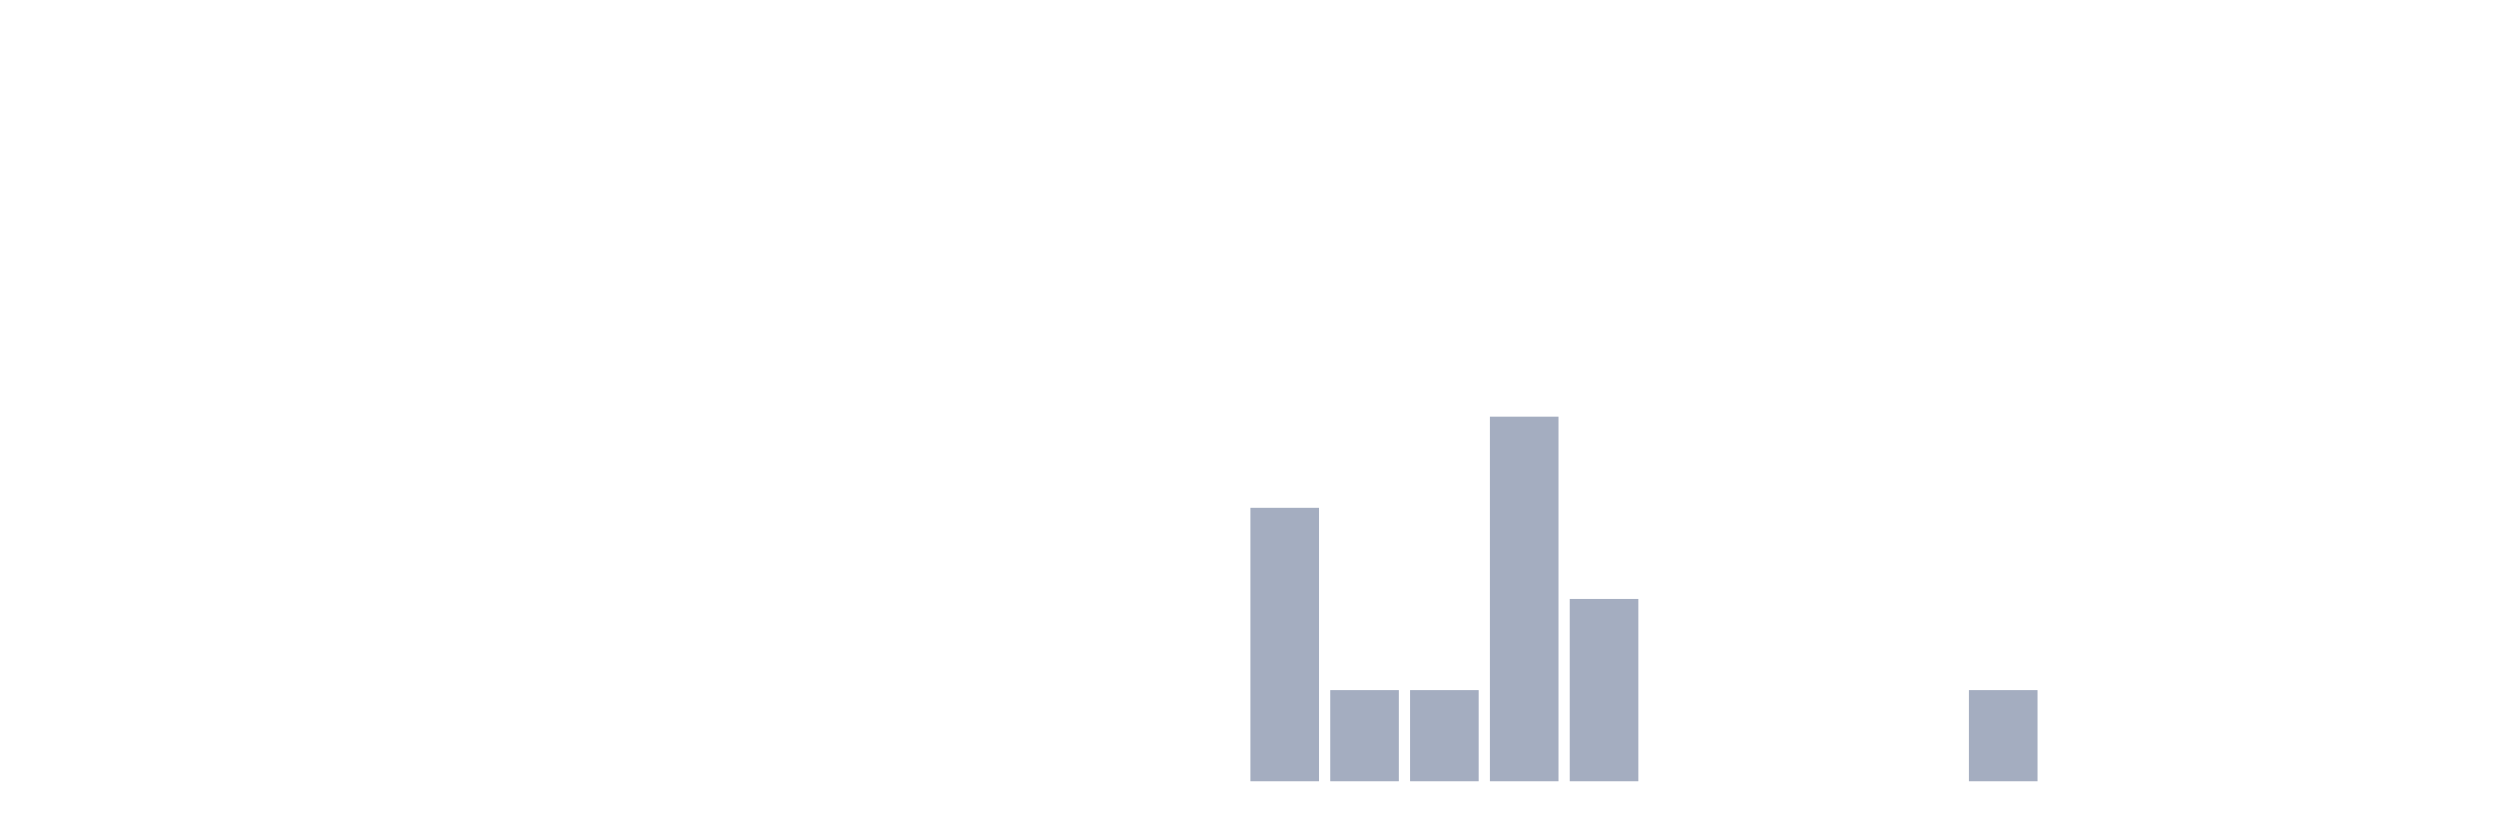
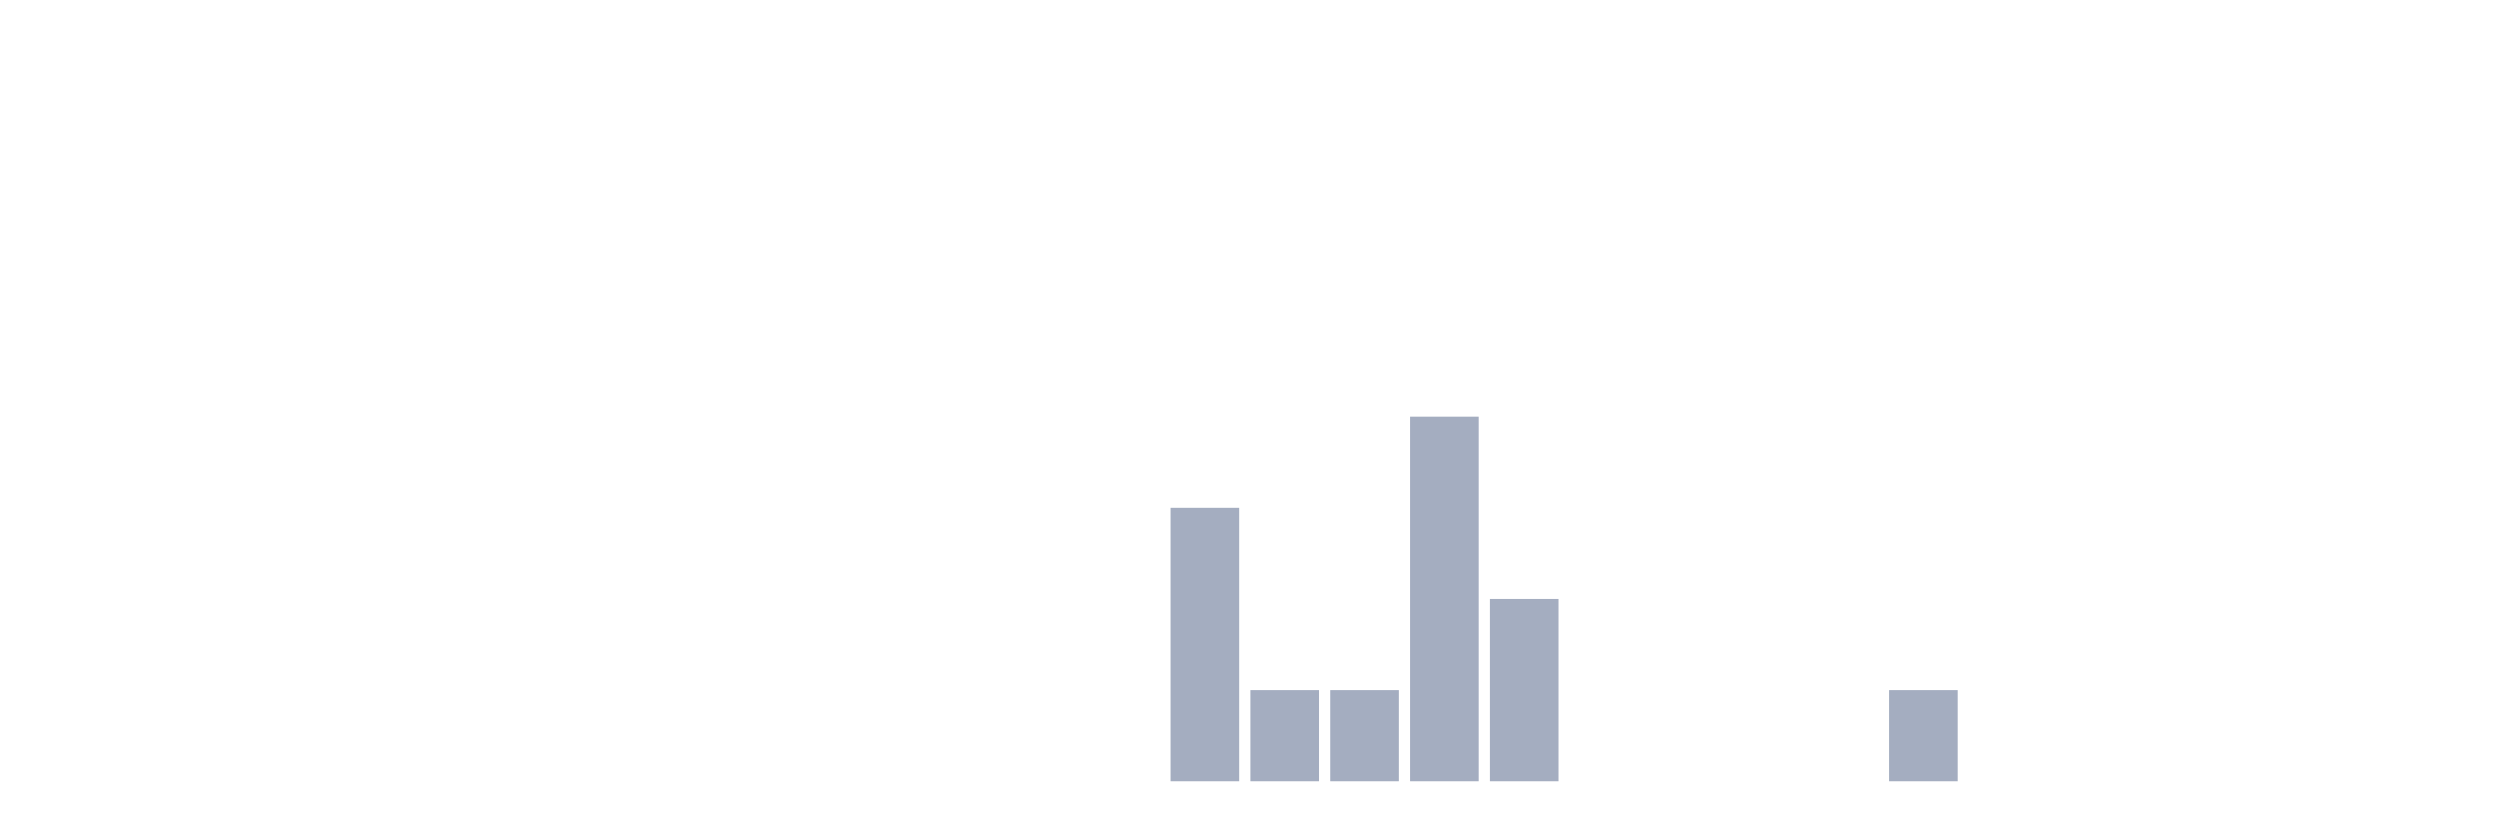
<svg xmlns="http://www.w3.org/2000/svg" viewBox="0 0 480 160">
  <g transform="translate(10,10)">
    <rect class="bar" x="0.153" width="13.175" y="140" height="0" fill="rgb(164,173,192)" />
    <rect class="bar" x="15.482" width="13.175" y="140" height="0" fill="rgb(164,173,192)" />
    <rect class="bar" x="30.81" width="13.175" y="140" height="0" fill="rgb(164,173,192)" />
    <rect class="bar" x="46.138" width="13.175" y="140" height="0" fill="rgb(164,173,192)" />
    <rect class="bar" x="61.466" width="13.175" y="140" height="0" fill="rgb(164,173,192)" />
    <rect class="bar" x="76.794" width="13.175" y="140" height="0" fill="rgb(164,173,192)" />
    <rect class="bar" x="92.123" width="13.175" y="140" height="0" fill="rgb(164,173,192)" />
    <rect class="bar" x="107.451" width="13.175" y="140" height="0" fill="rgb(164,173,192)" />
    <rect class="bar" x="122.779" width="13.175" y="140" height="0" fill="rgb(164,173,192)" />
    <rect class="bar" x="138.107" width="13.175" y="140" height="0" fill="rgb(164,173,192)" />
    <rect class="bar" x="153.436" width="13.175" y="140" height="0" fill="rgb(164,173,192)" />
    <rect class="bar" x="168.764" width="13.175" y="140" height="0" fill="rgb(164,173,192)" />
    <rect class="bar" x="184.092" width="13.175" y="140" height="0" fill="rgb(164,173,192)" />
    <rect class="bar" x="199.42" width="13.175" y="140" height="0" fill="rgb(164,173,192)" />
-     <rect class="bar" x="214.748" width="13.175" y="140" height="0" fill="rgb(164,173,192)" />
-     <rect class="bar" x="230.077" width="13.175" y="87.5" height="52.5" fill="rgb(164,173,192)" />
+     <rect class="bar" x="214.748" width="13.175" y="87.5" height="52.5" fill="rgb(164,173,192)" />
+     <rect class="bar" x="230.077" width="13.175" y="122.5" height="17.5" fill="rgb(164,173,192)" />
    <rect class="bar" x="245.405" width="13.175" y="122.5" height="17.5" fill="rgb(164,173,192)" />
-     <rect class="bar" x="260.733" width="13.175" y="122.5" height="17.5" fill="rgb(164,173,192)" />
-     <rect class="bar" x="276.061" width="13.175" y="70" height="70" fill="rgb(164,173,192)" />
-     <rect class="bar" x="291.39" width="13.175" y="105" height="35" fill="rgb(164,173,192)" />
+     <rect class="bar" x="260.733" width="13.175" y="70" height="70" fill="rgb(164,173,192)" />
+     <rect class="bar" x="276.061" width="13.175" y="105" height="35" fill="rgb(164,173,192)" />
+     <rect class="bar" x="291.39" width="13.175" y="140" height="0" fill="rgb(164,173,192)" />
    <rect class="bar" x="306.718" width="13.175" y="140" height="0" fill="rgb(164,173,192)" />
    <rect class="bar" x="322.046" width="13.175" y="140" height="0" fill="rgb(164,173,192)" />
    <rect class="bar" x="337.374" width="13.175" y="140" height="0" fill="rgb(164,173,192)" />
-     <rect class="bar" x="352.702" width="13.175" y="140" height="0" fill="rgb(164,173,192)" />
-     <rect class="bar" x="368.031" width="13.175" y="122.5" height="17.5" fill="rgb(164,173,192)" />
+     <rect class="bar" x="352.702" width="13.175" y="122.5" height="17.5" fill="rgb(164,173,192)" />
+     <rect class="bar" x="368.031" width="13.175" y="140" height="0" fill="rgb(164,173,192)" />
    <rect class="bar" x="383.359" width="13.175" y="140" height="0" fill="rgb(164,173,192)" />
    <rect class="bar" x="398.687" width="13.175" y="140" height="0" fill="rgb(164,173,192)" />
    <rect class="bar" x="414.015" width="13.175" y="140" height="0" fill="rgb(164,173,192)" />
    <rect class="bar" x="429.344" width="13.175" y="140" height="0" fill="rgb(164,173,192)" />
    <rect class="bar" x="444.672" width="13.175" y="140" height="0" fill="rgb(164,173,192)" />
  </g>
</svg>
